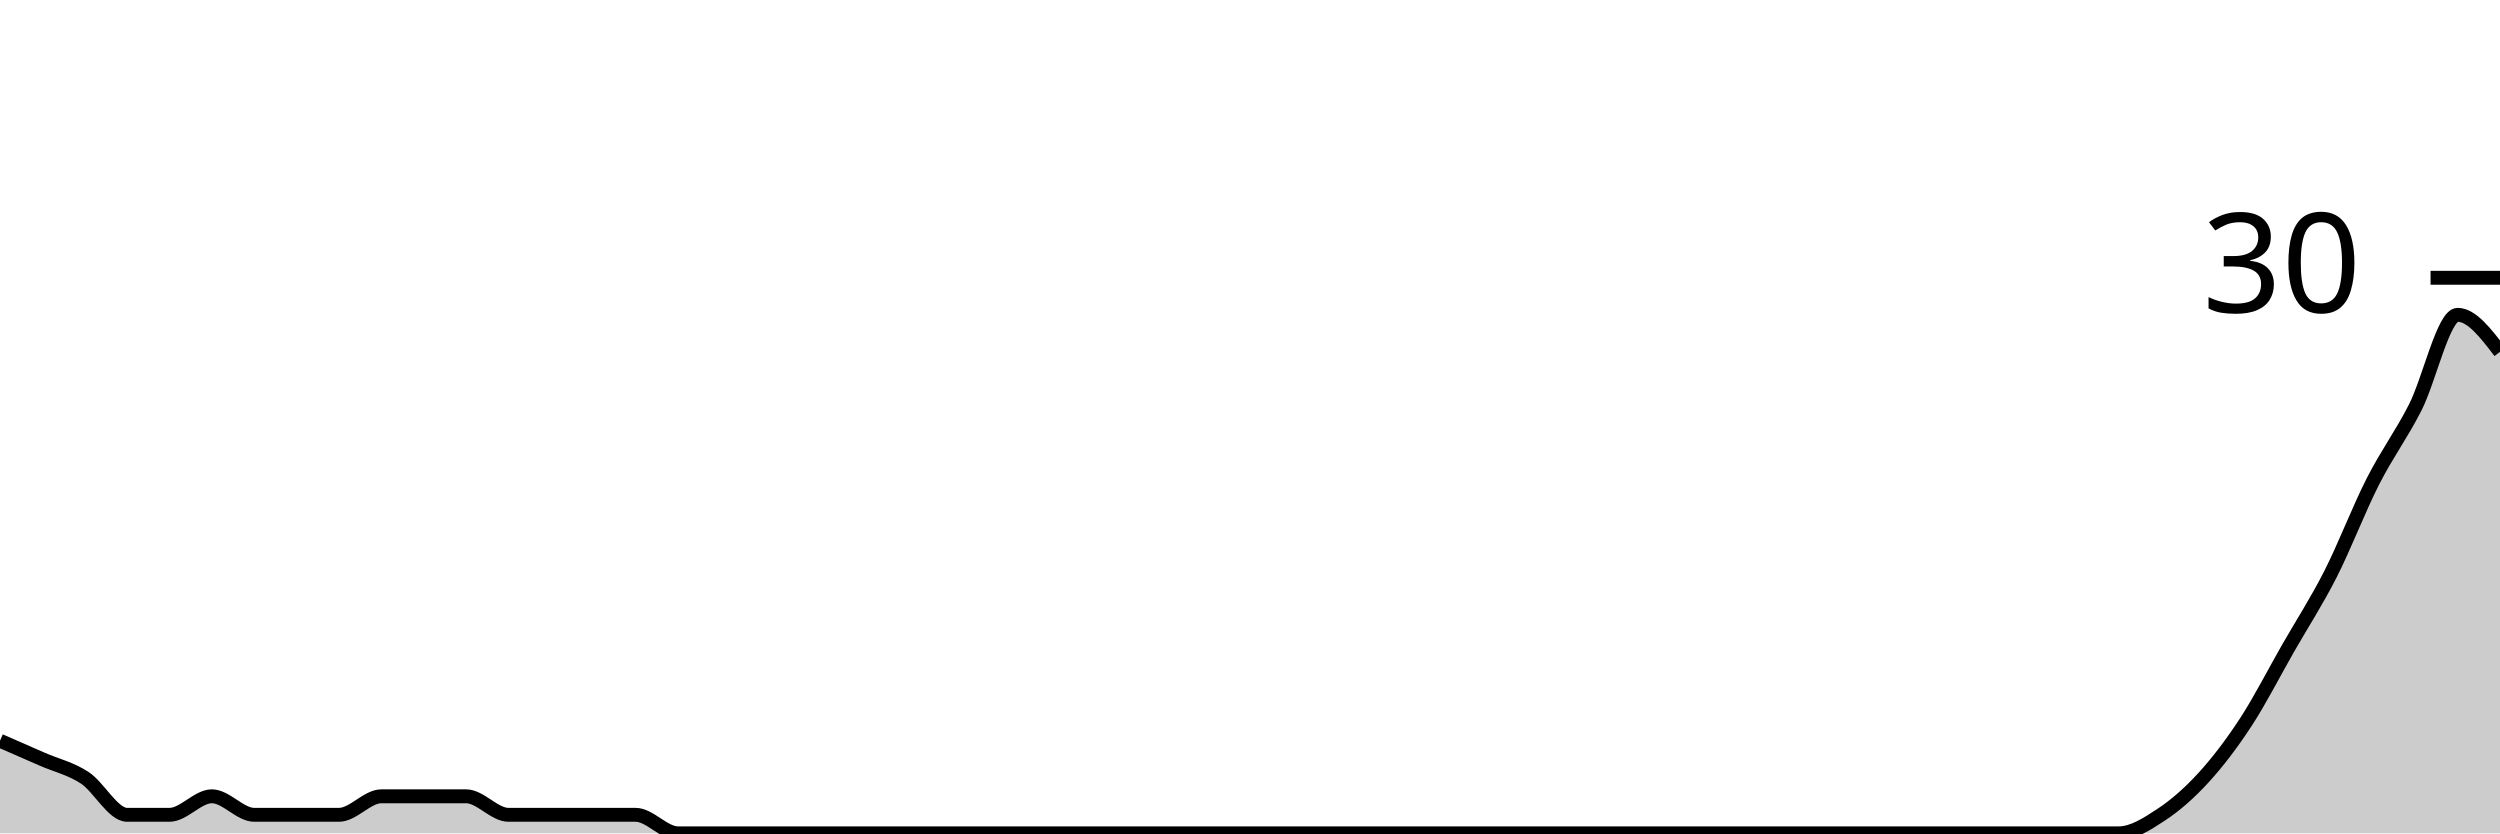
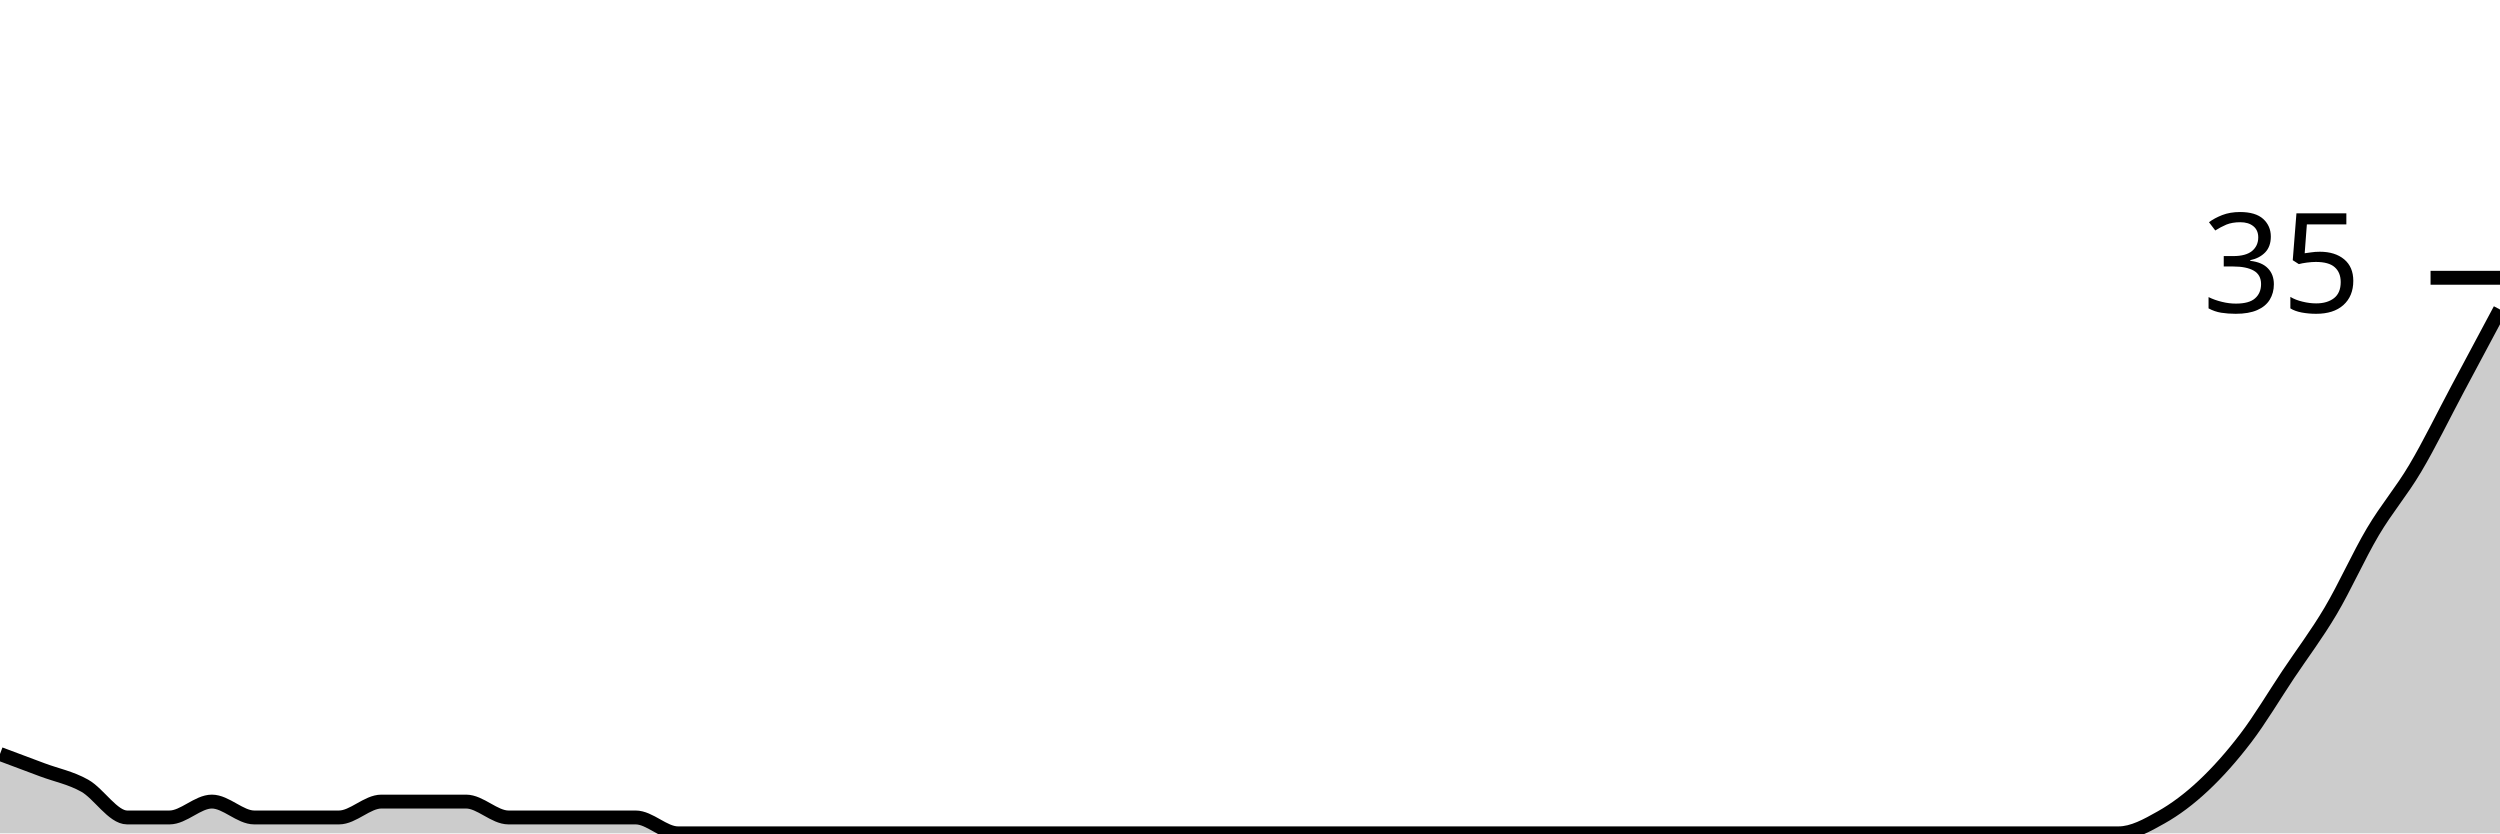
<svg xmlns="http://www.w3.org/2000/svg" viewBox="0 0 180 60">
  <g transform="translate(0,20)">
-     <path class="area" fill="rgba(0, 0, 0, 0.2)" d="M0,33.333C1.017,33.778,2.034,34.222,3.051,34.667C4.068,35.111,5.085,35.333,6.102,36C7.119,36.667,8.136,38.667,9.153,38.667C10.169,38.667,11.186,38.667,12.203,38.667C13.22,38.667,14.237,37.333,15.254,37.333C16.271,37.333,17.288,38.667,18.305,38.667C19.322,38.667,20.339,38.667,21.356,38.667C22.373,38.667,23.39,38.667,24.407,38.667C25.424,38.667,26.441,37.333,27.458,37.333C28.475,37.333,29.492,37.333,30.508,37.333C31.525,37.333,32.542,37.333,33.559,37.333C34.576,37.333,35.593,38.667,36.61,38.667C37.627,38.667,38.644,38.667,39.661,38.667C40.678,38.667,41.695,38.667,42.712,38.667C43.729,38.667,44.746,38.667,45.763,38.667C46.78,38.667,47.797,40,48.814,40C49.831,40,50.847,40,51.864,40C52.881,40,53.898,40,54.915,40C55.932,40,56.949,40,57.966,40C58.983,40,60,40,61.017,40C62.034,40,63.051,40,64.068,40C65.085,40,66.102,40,67.119,40C68.136,40,69.153,40,70.169,40C71.186,40,72.203,40,73.22,40C74.237,40,75.254,40,76.271,40C77.288,40,78.305,40,79.322,40C80.339,40,81.356,40,82.373,40C83.39,40,84.407,40,85.424,40C86.441,40,87.458,40,88.475,40C89.492,40,90.508,40,91.525,40C92.542,40,93.559,40,94.576,40C95.593,40,96.61,40,97.627,40C98.644,40,99.661,40,100.678,40C101.695,40,102.712,40,103.729,40C104.746,40,105.763,40,106.78,40C107.797,40,108.814,40,109.831,40C110.847,40,111.864,40,112.881,40C113.898,40,114.915,40,115.932,40C116.949,40,117.966,40,118.983,40C120,40,121.017,40,122.034,40C123.051,40,124.068,40,125.085,40C126.102,40,127.119,40,128.136,40C129.153,40,130.169,40,131.186,40C132.203,40,133.22,40,134.237,40C135.254,40,136.271,40,137.288,40C138.305,40,139.322,40,140.339,40C141.356,40,142.373,40,143.39,40C144.407,40,145.424,40,146.441,40C147.458,40,148.475,40,149.492,40C150.508,40,151.525,40,152.542,40C153.559,40,154.576,39.333,155.593,38.667C156.61,38,157.627,37.111,158.644,36C159.661,34.889,160.678,33.556,161.695,32C162.712,30.444,163.729,28.444,164.746,26.667C165.763,24.889,166.78,23.333,167.797,21.333C168.814,19.333,169.831,16.667,170.847,14.667C171.864,12.667,172.881,11.333,173.898,9.333C174.915,7.333,175.932,2.667,176.949,2.667C177.966,2.667,178.983,4,180,5.333L180,40C178.983,40,177.966,40,176.949,40C175.932,40,174.915,40,173.898,40C172.881,40,171.864,40,170.847,40C169.831,40,168.814,40,167.797,40C166.78,40,165.763,40,164.746,40C163.729,40,162.712,40,161.695,40C160.678,40,159.661,40,158.644,40C157.627,40,156.61,40,155.593,40C154.576,40,153.559,40,152.542,40C151.525,40,150.508,40,149.492,40C148.475,40,147.458,40,146.441,40C145.424,40,144.407,40,143.39,40C142.373,40,141.356,40,140.339,40C139.322,40,138.305,40,137.288,40C136.271,40,135.254,40,134.237,40C133.22,40,132.203,40,131.186,40C130.169,40,129.153,40,128.136,40C127.119,40,126.102,40,125.085,40C124.068,40,123.051,40,122.034,40C121.017,40,120,40,118.983,40C117.966,40,116.949,40,115.932,40C114.915,40,113.898,40,112.881,40C111.864,40,110.847,40,109.831,40C108.814,40,107.797,40,106.78,40C105.763,40,104.746,40,103.729,40C102.712,40,101.695,40,100.678,40C99.661,40,98.644,40,97.627,40C96.61,40,95.593,40,94.576,40C93.559,40,92.542,40,91.525,40C90.508,40,89.492,40,88.475,40C87.458,40,86.441,40,85.424,40C84.407,40,83.39,40,82.373,40C81.356,40,80.339,40,79.322,40C78.305,40,77.288,40,76.271,40C75.254,40,74.237,40,73.22,40C72.203,40,71.186,40,70.169,40C69.153,40,68.136,40,67.119,40C66.102,40,65.085,40,64.068,40C63.051,40,62.034,40,61.017,40C60,40,58.983,40,57.966,40C56.949,40,55.932,40,54.915,40C53.898,40,52.881,40,51.864,40C50.847,40,49.831,40,48.814,40C47.797,40,46.78,40,45.763,40C44.746,40,43.729,40,42.712,40C41.695,40,40.678,40,39.661,40C38.644,40,37.627,40,36.61,40C35.593,40,34.576,40,33.559,40C32.542,40,31.525,40,30.508,40C29.492,40,28.475,40,27.458,40C26.441,40,25.424,40,24.407,40C23.39,40,22.373,40,21.356,40C20.339,40,19.322,40,18.305,40C17.288,40,16.271,40,15.254,40C14.237,40,13.22,40,12.203,40C11.186,40,10.169,40,9.153,40C8.136,40,7.119,40,6.102,40C5.085,40,4.068,40,3.051,40C2.034,40,1.017,40,0,40Z" />
-     <path class="line" stroke="black" fill="none" d="M0,33.333C1.017,33.778,2.034,34.222,3.051,34.667C4.068,35.111,5.085,35.333,6.102,36C7.119,36.667,8.136,38.667,9.153,38.667C10.169,38.667,11.186,38.667,12.203,38.667C13.22,38.667,14.237,37.333,15.254,37.333C16.271,37.333,17.288,38.667,18.305,38.667C19.322,38.667,20.339,38.667,21.356,38.667C22.373,38.667,23.39,38.667,24.407,38.667C25.424,38.667,26.441,37.333,27.458,37.333C28.475,37.333,29.492,37.333,30.508,37.333C31.525,37.333,32.542,37.333,33.559,37.333C34.576,37.333,35.593,38.667,36.61,38.667C37.627,38.667,38.644,38.667,39.661,38.667C40.678,38.667,41.695,38.667,42.712,38.667C43.729,38.667,44.746,38.667,45.763,38.667C46.78,38.667,47.797,40,48.814,40C49.831,40,50.847,40,51.864,40C52.881,40,53.898,40,54.915,40C55.932,40,56.949,40,57.966,40C58.983,40,60,40,61.017,40C62.034,40,63.051,40,64.068,40C65.085,40,66.102,40,67.119,40C68.136,40,69.153,40,70.169,40C71.186,40,72.203,40,73.22,40C74.237,40,75.254,40,76.271,40C77.288,40,78.305,40,79.322,40C80.339,40,81.356,40,82.373,40C83.39,40,84.407,40,85.424,40C86.441,40,87.458,40,88.475,40C89.492,40,90.508,40,91.525,40C92.542,40,93.559,40,94.576,40C95.593,40,96.61,40,97.627,40C98.644,40,99.661,40,100.678,40C101.695,40,102.712,40,103.729,40C104.746,40,105.763,40,106.78,40C107.797,40,108.814,40,109.831,40C110.847,40,111.864,40,112.881,40C113.898,40,114.915,40,115.932,40C116.949,40,117.966,40,118.983,40C120,40,121.017,40,122.034,40C123.051,40,124.068,40,125.085,40C126.102,40,127.119,40,128.136,40C129.153,40,130.169,40,131.186,40C132.203,40,133.22,40,134.237,40C135.254,40,136.271,40,137.288,40C138.305,40,139.322,40,140.339,40C141.356,40,142.373,40,143.39,40C144.407,40,145.424,40,146.441,40C147.458,40,148.475,40,149.492,40C150.508,40,151.525,40,152.542,40C153.559,40,154.576,39.333,155.593,38.667C156.61,38,157.627,37.111,158.644,36C159.661,34.889,160.678,33.556,161.695,32C162.712,30.444,163.729,28.444,164.746,26.667C165.763,24.889,166.78,23.333,167.797,21.333C168.814,19.333,169.831,16.667,170.847,14.667C171.864,12.667,172.881,11.333,173.898,9.333C174.915,7.333,175.932,2.667,176.949,2.667C177.966,2.667,178.983,4,180,5.333" />
+     <path class="area" fill="rgba(0, 0, 0, 0.2)" d="M0,34.286C1.017,34.667,2.034,35.048,3.051,35.429C4.068,35.81,5.085,36,6.102,36.571C7.119,37.143,8.136,38.857,9.153,38.857C10.169,38.857,11.186,38.857,12.203,38.857C13.22,38.857,14.237,37.714,15.254,37.714C16.271,37.714,17.288,38.857,18.305,38.857C19.322,38.857,20.339,38.857,21.356,38.857C22.373,38.857,23.39,38.857,24.407,38.857C25.424,38.857,26.441,37.714,27.458,37.714C28.475,37.714,29.492,37.714,30.508,37.714C31.525,37.714,32.542,37.714,33.559,37.714C34.576,37.714,35.593,38.857,36.61,38.857C37.627,38.857,38.644,38.857,39.661,38.857C40.678,38.857,41.695,38.857,42.712,38.857C43.729,38.857,44.746,38.857,45.763,38.857C46.78,38.857,47.797,40,48.814,40C49.831,40,50.847,40,51.864,40C52.881,40,53.898,40,54.915,40C55.932,40,56.949,40,57.966,40C58.983,40,60,40,61.017,40C62.034,40,63.051,40,64.068,40C65.085,40,66.102,40,67.119,40C68.136,40,69.153,40,70.169,40C71.186,40,72.203,40,73.22,40C74.237,40,75.254,40,76.271,40C77.288,40,78.305,40,79.322,40C80.339,40,81.356,40,82.373,40C83.39,40,84.407,40,85.424,40C86.441,40,87.458,40,88.475,40C89.492,40,90.508,40,91.525,40C92.542,40,93.559,40,94.576,40C95.593,40,96.61,40,97.627,40C98.644,40,99.661,40,100.678,40C101.695,40,102.712,40,103.729,40C104.746,40,105.763,40,106.78,40C107.797,40,108.814,40,109.831,40C110.847,40,111.864,40,112.881,40C113.898,40,114.915,40,115.932,40C116.949,40,117.966,40,118.983,40C120,40,121.017,40,122.034,40C123.051,40,124.068,40,125.085,40C126.102,40,127.119,40,128.136,40C129.153,40,130.169,40,131.186,40C132.203,40,133.22,40,134.237,40C135.254,40,136.271,40,137.288,40C138.305,40,139.322,40,140.339,40C141.356,40,142.373,40,143.39,40C144.407,40,145.424,40,146.441,40C147.458,40,148.475,40,149.492,40C150.508,40,151.525,40,152.542,40C153.559,40,154.576,39.429,155.593,38.857C156.61,38.286,157.627,37.524,158.644,36.571C159.661,35.619,160.678,34.476,161.695,33.143C162.712,31.81,163.729,30.095,164.746,28.571C165.763,27.048,166.78,25.714,167.797,24C168.814,22.286,169.831,20,170.847,18.286C171.864,16.571,172.881,15.429,173.898,13.714C174.915,12,175.932,9.905,176.949,8C177.966,6.095,178.983,4.19,180,2.286L180,40C178.983,40,177.966,40,176.949,40C175.932,40,174.915,40,173.898,40C172.881,40,171.864,40,170.847,40C169.831,40,168.814,40,167.797,40C166.78,40,165.763,40,164.746,40C163.729,40,162.712,40,161.695,40C160.678,40,159.661,40,158.644,40C157.627,40,156.61,40,155.593,40C154.576,40,153.559,40,152.542,40C151.525,40,150.508,40,149.492,40C148.475,40,147.458,40,146.441,40C145.424,40,144.407,40,143.39,40C142.373,40,141.356,40,140.339,40C139.322,40,138.305,40,137.288,40C136.271,40,135.254,40,134.237,40C133.22,40,132.203,40,131.186,40C130.169,40,129.153,40,128.136,40C127.119,40,126.102,40,125.085,40C124.068,40,123.051,40,122.034,40C121.017,40,120,40,118.983,40C117.966,40,116.949,40,115.932,40C114.915,40,113.898,40,112.881,40C111.864,40,110.847,40,109.831,40C108.814,40,107.797,40,106.78,40C105.763,40,104.746,40,103.729,40C102.712,40,101.695,40,100.678,40C99.661,40,98.644,40,97.627,40C96.61,40,95.593,40,94.576,40C93.559,40,92.542,40,91.525,40C90.508,40,89.492,40,88.475,40C87.458,40,86.441,40,85.424,40C84.407,40,83.39,40,82.373,40C81.356,40,80.339,40,79.322,40C78.305,40,77.288,40,76.271,40C75.254,40,74.237,40,73.22,40C72.203,40,71.186,40,70.169,40C69.153,40,68.136,40,67.119,40C66.102,40,65.085,40,64.068,40C63.051,40,62.034,40,61.017,40C60,40,58.983,40,57.966,40C56.949,40,55.932,40,54.915,40C53.898,40,52.881,40,51.864,40C50.847,40,49.831,40,48.814,40C47.797,40,46.78,40,45.763,40C44.746,40,43.729,40,42.712,40C41.695,40,40.678,40,39.661,40C38.644,40,37.627,40,36.61,40C35.593,40,34.576,40,33.559,40C32.542,40,31.525,40,30.508,40C29.492,40,28.475,40,27.458,40C26.441,40,25.424,40,24.407,40C23.39,40,22.373,40,21.356,40C20.339,40,19.322,40,18.305,40C17.288,40,16.271,40,15.254,40C14.237,40,13.22,40,12.203,40C11.186,40,10.169,40,9.153,40C8.136,40,7.119,40,6.102,40C5.085,40,4.068,40,3.051,40C2.034,40,1.017,40,0,40Z" />
+     <path class="line" stroke="black" fill="none" d="M0,34.286C1.017,34.667,2.034,35.048,3.051,35.429C4.068,35.81,5.085,36,6.102,36.571C7.119,37.143,8.136,38.857,9.153,38.857C10.169,38.857,11.186,38.857,12.203,38.857C13.22,38.857,14.237,37.714,15.254,37.714C16.271,37.714,17.288,38.857,18.305,38.857C19.322,38.857,20.339,38.857,21.356,38.857C22.373,38.857,23.39,38.857,24.407,38.857C25.424,38.857,26.441,37.714,27.458,37.714C28.475,37.714,29.492,37.714,30.508,37.714C31.525,37.714,32.542,37.714,33.559,37.714C34.576,37.714,35.593,38.857,36.61,38.857C37.627,38.857,38.644,38.857,39.661,38.857C40.678,38.857,41.695,38.857,42.712,38.857C43.729,38.857,44.746,38.857,45.763,38.857C46.78,38.857,47.797,40,48.814,40C49.831,40,50.847,40,51.864,40C52.881,40,53.898,40,54.915,40C55.932,40,56.949,40,57.966,40C58.983,40,60,40,61.017,40C62.034,40,63.051,40,64.068,40C65.085,40,66.102,40,67.119,40C68.136,40,69.153,40,70.169,40C71.186,40,72.203,40,73.22,40C74.237,40,75.254,40,76.271,40C77.288,40,78.305,40,79.322,40C80.339,40,81.356,40,82.373,40C83.39,40,84.407,40,85.424,40C86.441,40,87.458,40,88.475,40C89.492,40,90.508,40,91.525,40C92.542,40,93.559,40,94.576,40C95.593,40,96.61,40,97.627,40C98.644,40,99.661,40,100.678,40C101.695,40,102.712,40,103.729,40C104.746,40,105.763,40,106.78,40C107.797,40,108.814,40,109.831,40C110.847,40,111.864,40,112.881,40C113.898,40,114.915,40,115.932,40C116.949,40,117.966,40,118.983,40C120,40,121.017,40,122.034,40C123.051,40,124.068,40,125.085,40C126.102,40,127.119,40,128.136,40C129.153,40,130.169,40,131.186,40C132.203,40,133.22,40,134.237,40C135.254,40,136.271,40,137.288,40C138.305,40,139.322,40,140.339,40C141.356,40,142.373,40,143.39,40C144.407,40,145.424,40,146.441,40C147.458,40,148.475,40,149.492,40C150.508,40,151.525,40,152.542,40C153.559,40,154.576,39.429,155.593,38.857C156.61,38.286,157.627,37.524,158.644,36.571C159.661,35.619,160.678,34.476,161.695,33.143C162.712,31.81,163.729,30.095,164.746,28.571C165.763,27.048,166.78,25.714,167.797,24C168.814,22.286,169.831,20,170.847,18.286C171.864,16.571,172.881,15.429,173.898,13.714C174.915,12,175.932,9.905,176.949,8C177.966,6.095,178.983,4.19,180,2.286" />
    <path class="axis-ceiling" stroke-width="1" stroke="black" fill="none" d="M175,0L180,0" />
-     <text class="axis-ceiling-label" font-family="sans-serif" text-anchor="end" font-size="10px" x="170" y="2.5">30</text>
+     <text class="axis-ceiling-label" font-family="sans-serif" text-anchor="end" font-size="10px" x="170" y="2.5">35</text>
  </g>
</svg>
